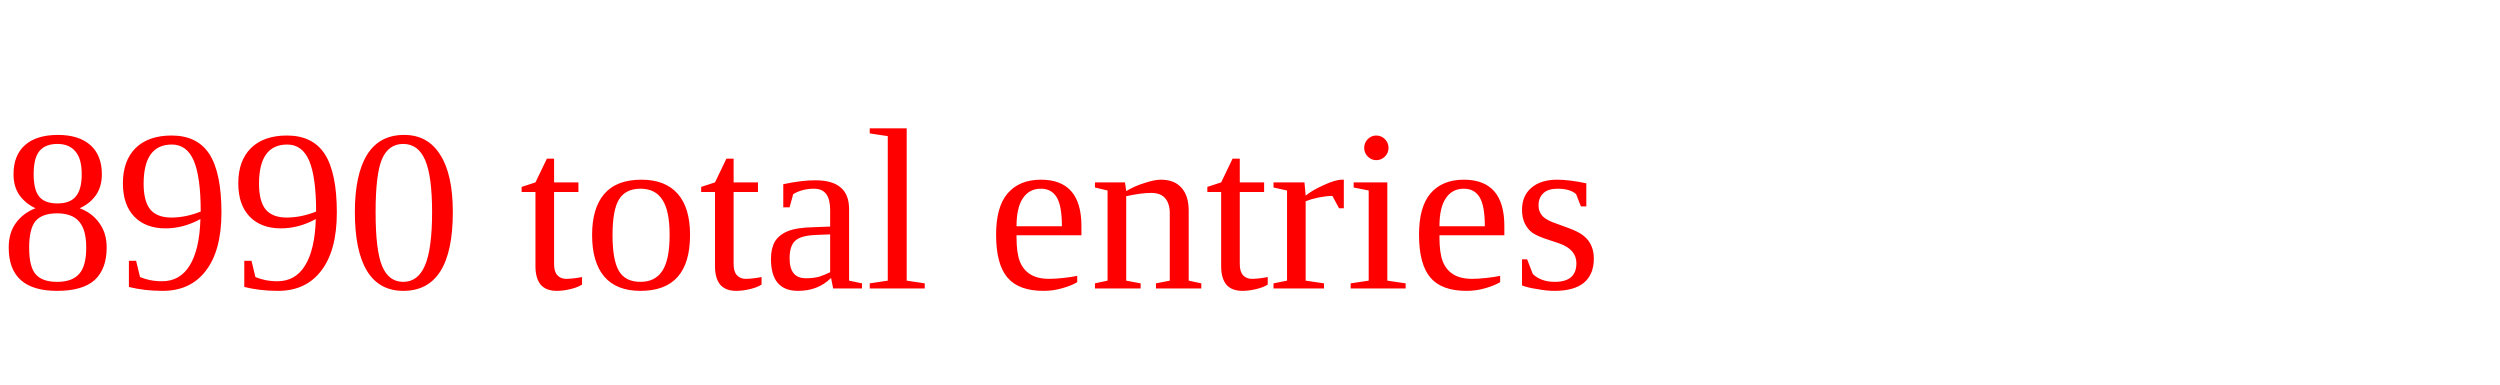
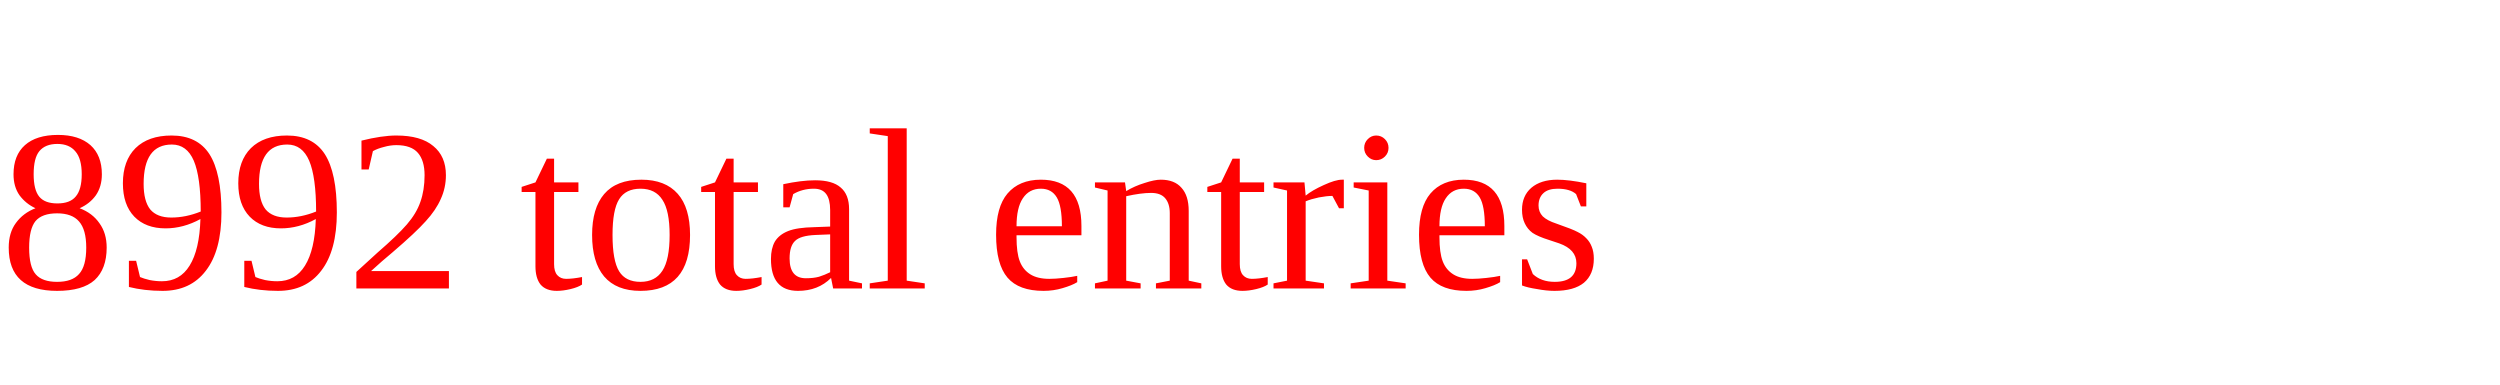
<svg xmlns="http://www.w3.org/2000/svg" height="20" width="130" version="1.1">
-   <text x="0" y="15" fill="red">8990 total entries</text>
+   <text x="0" y="15" fill="red">8992 total entries</text>
</svg>
